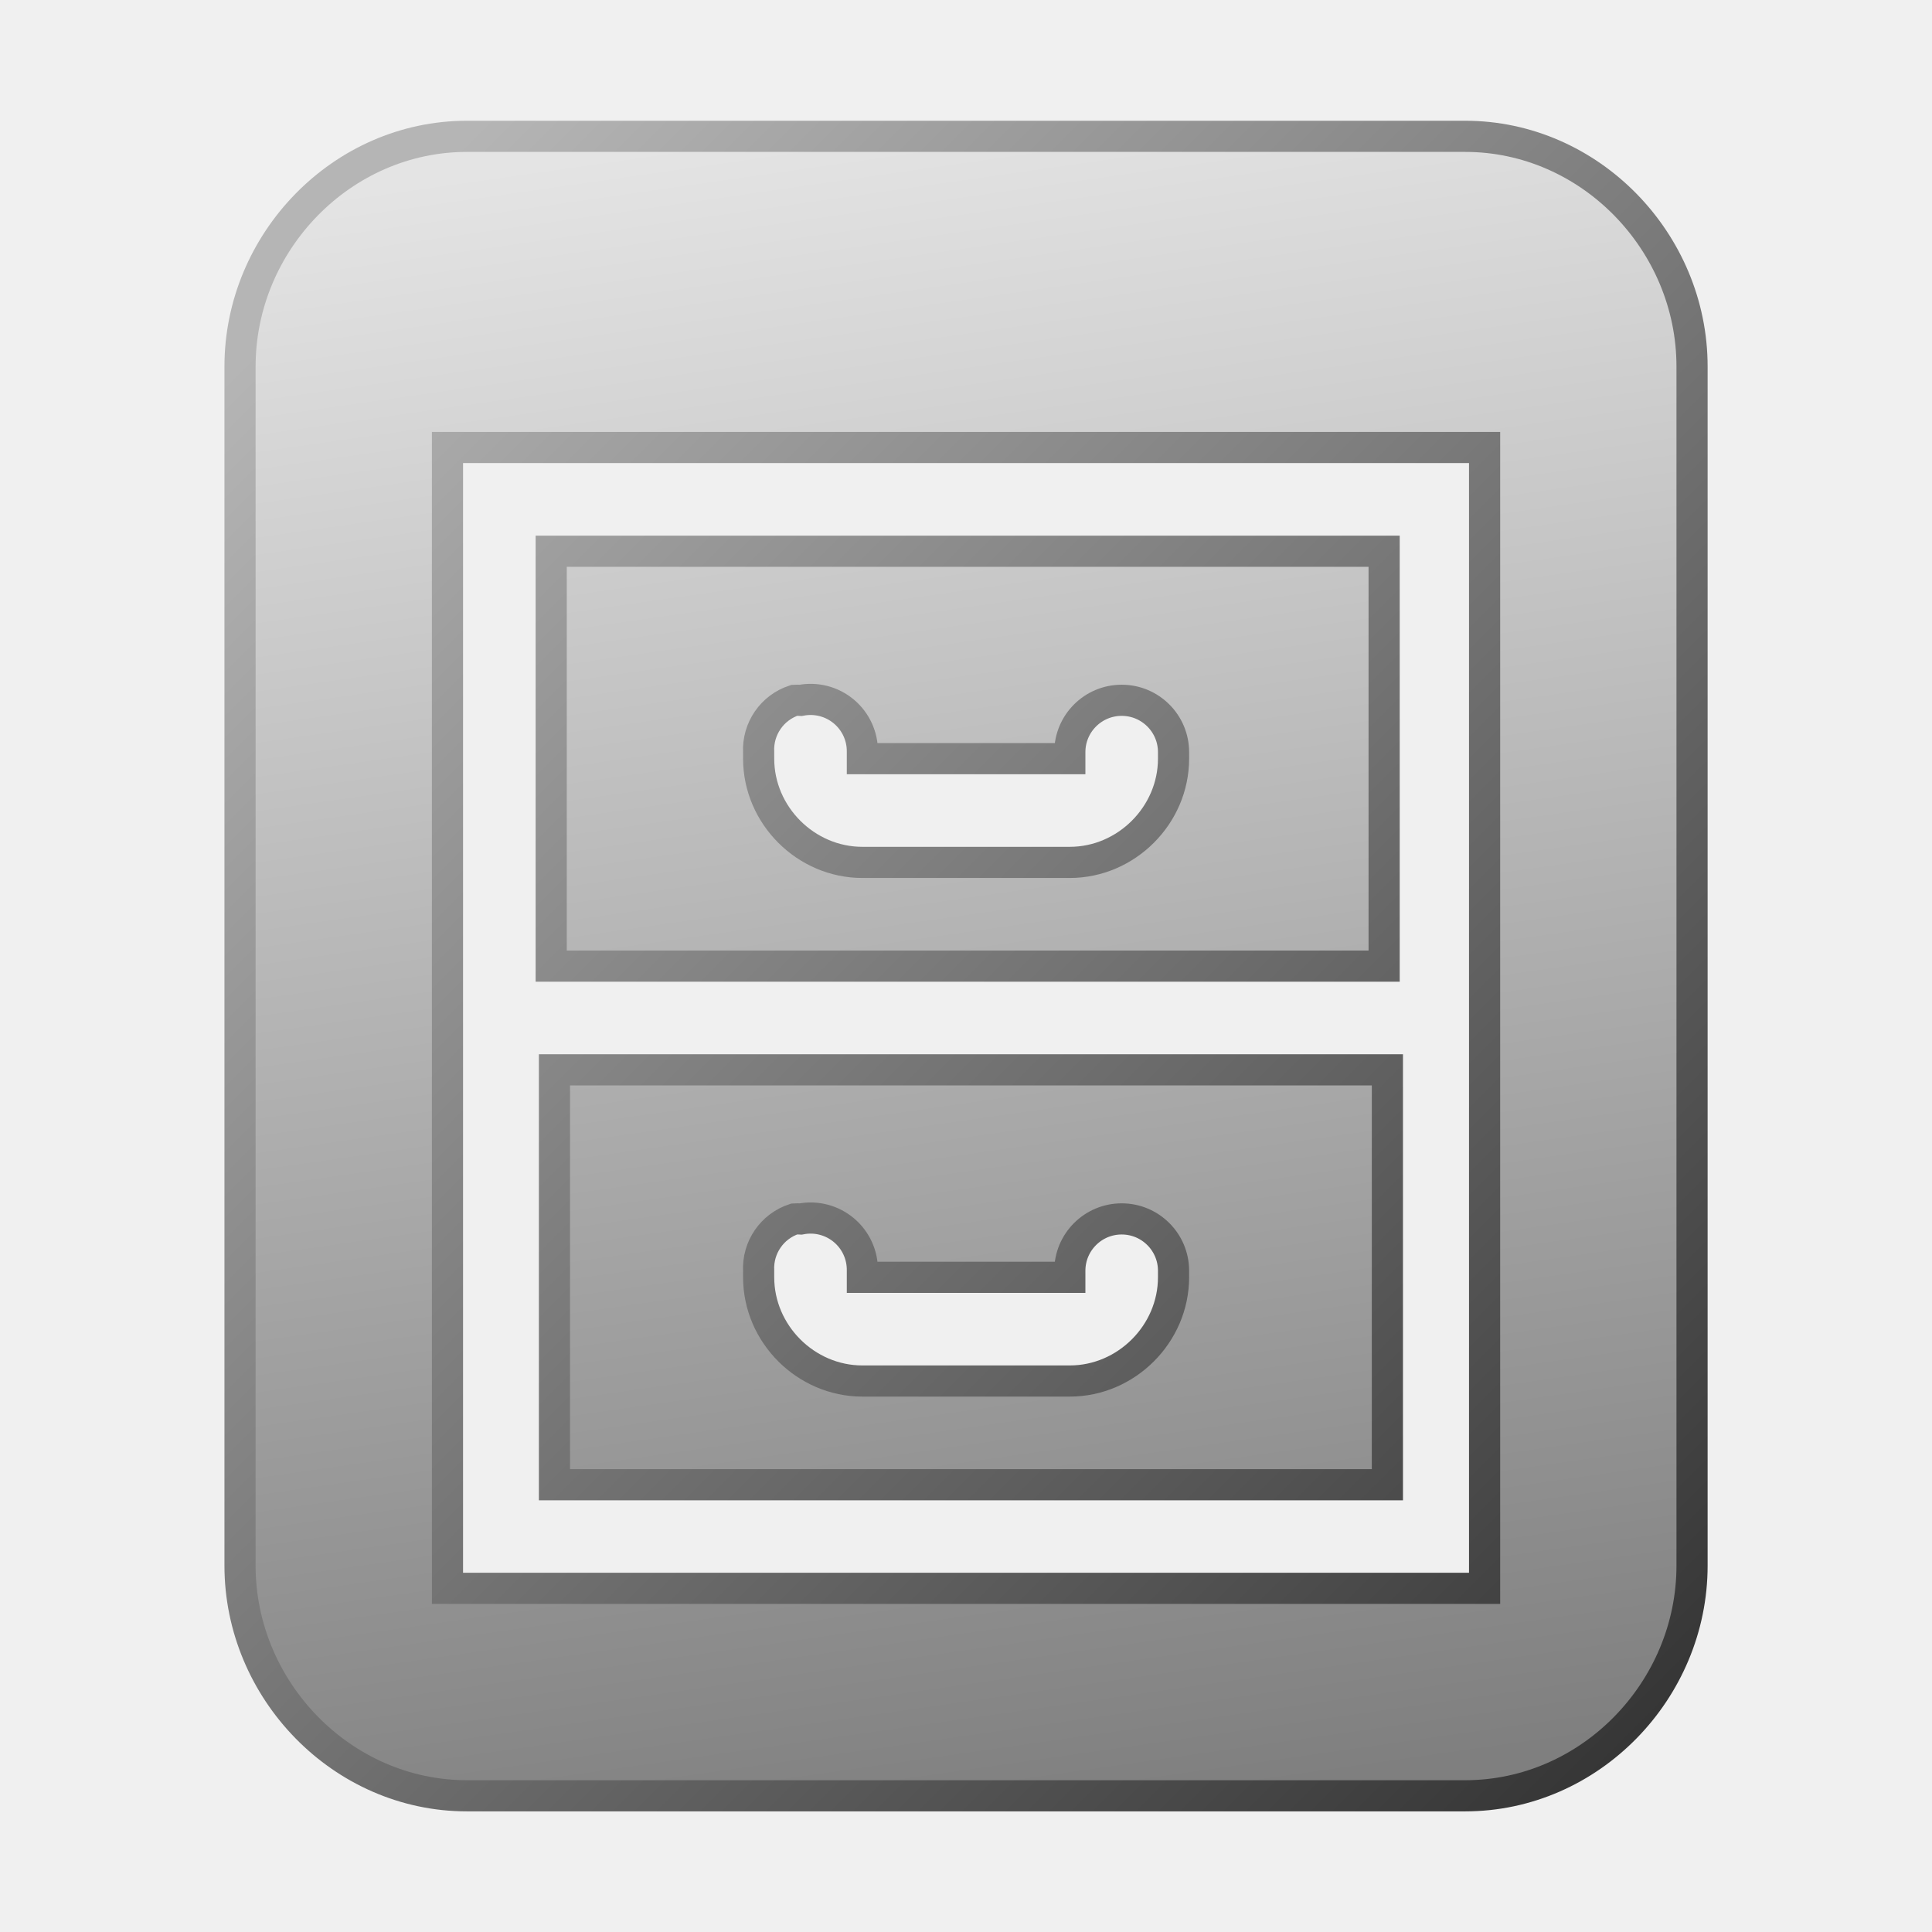
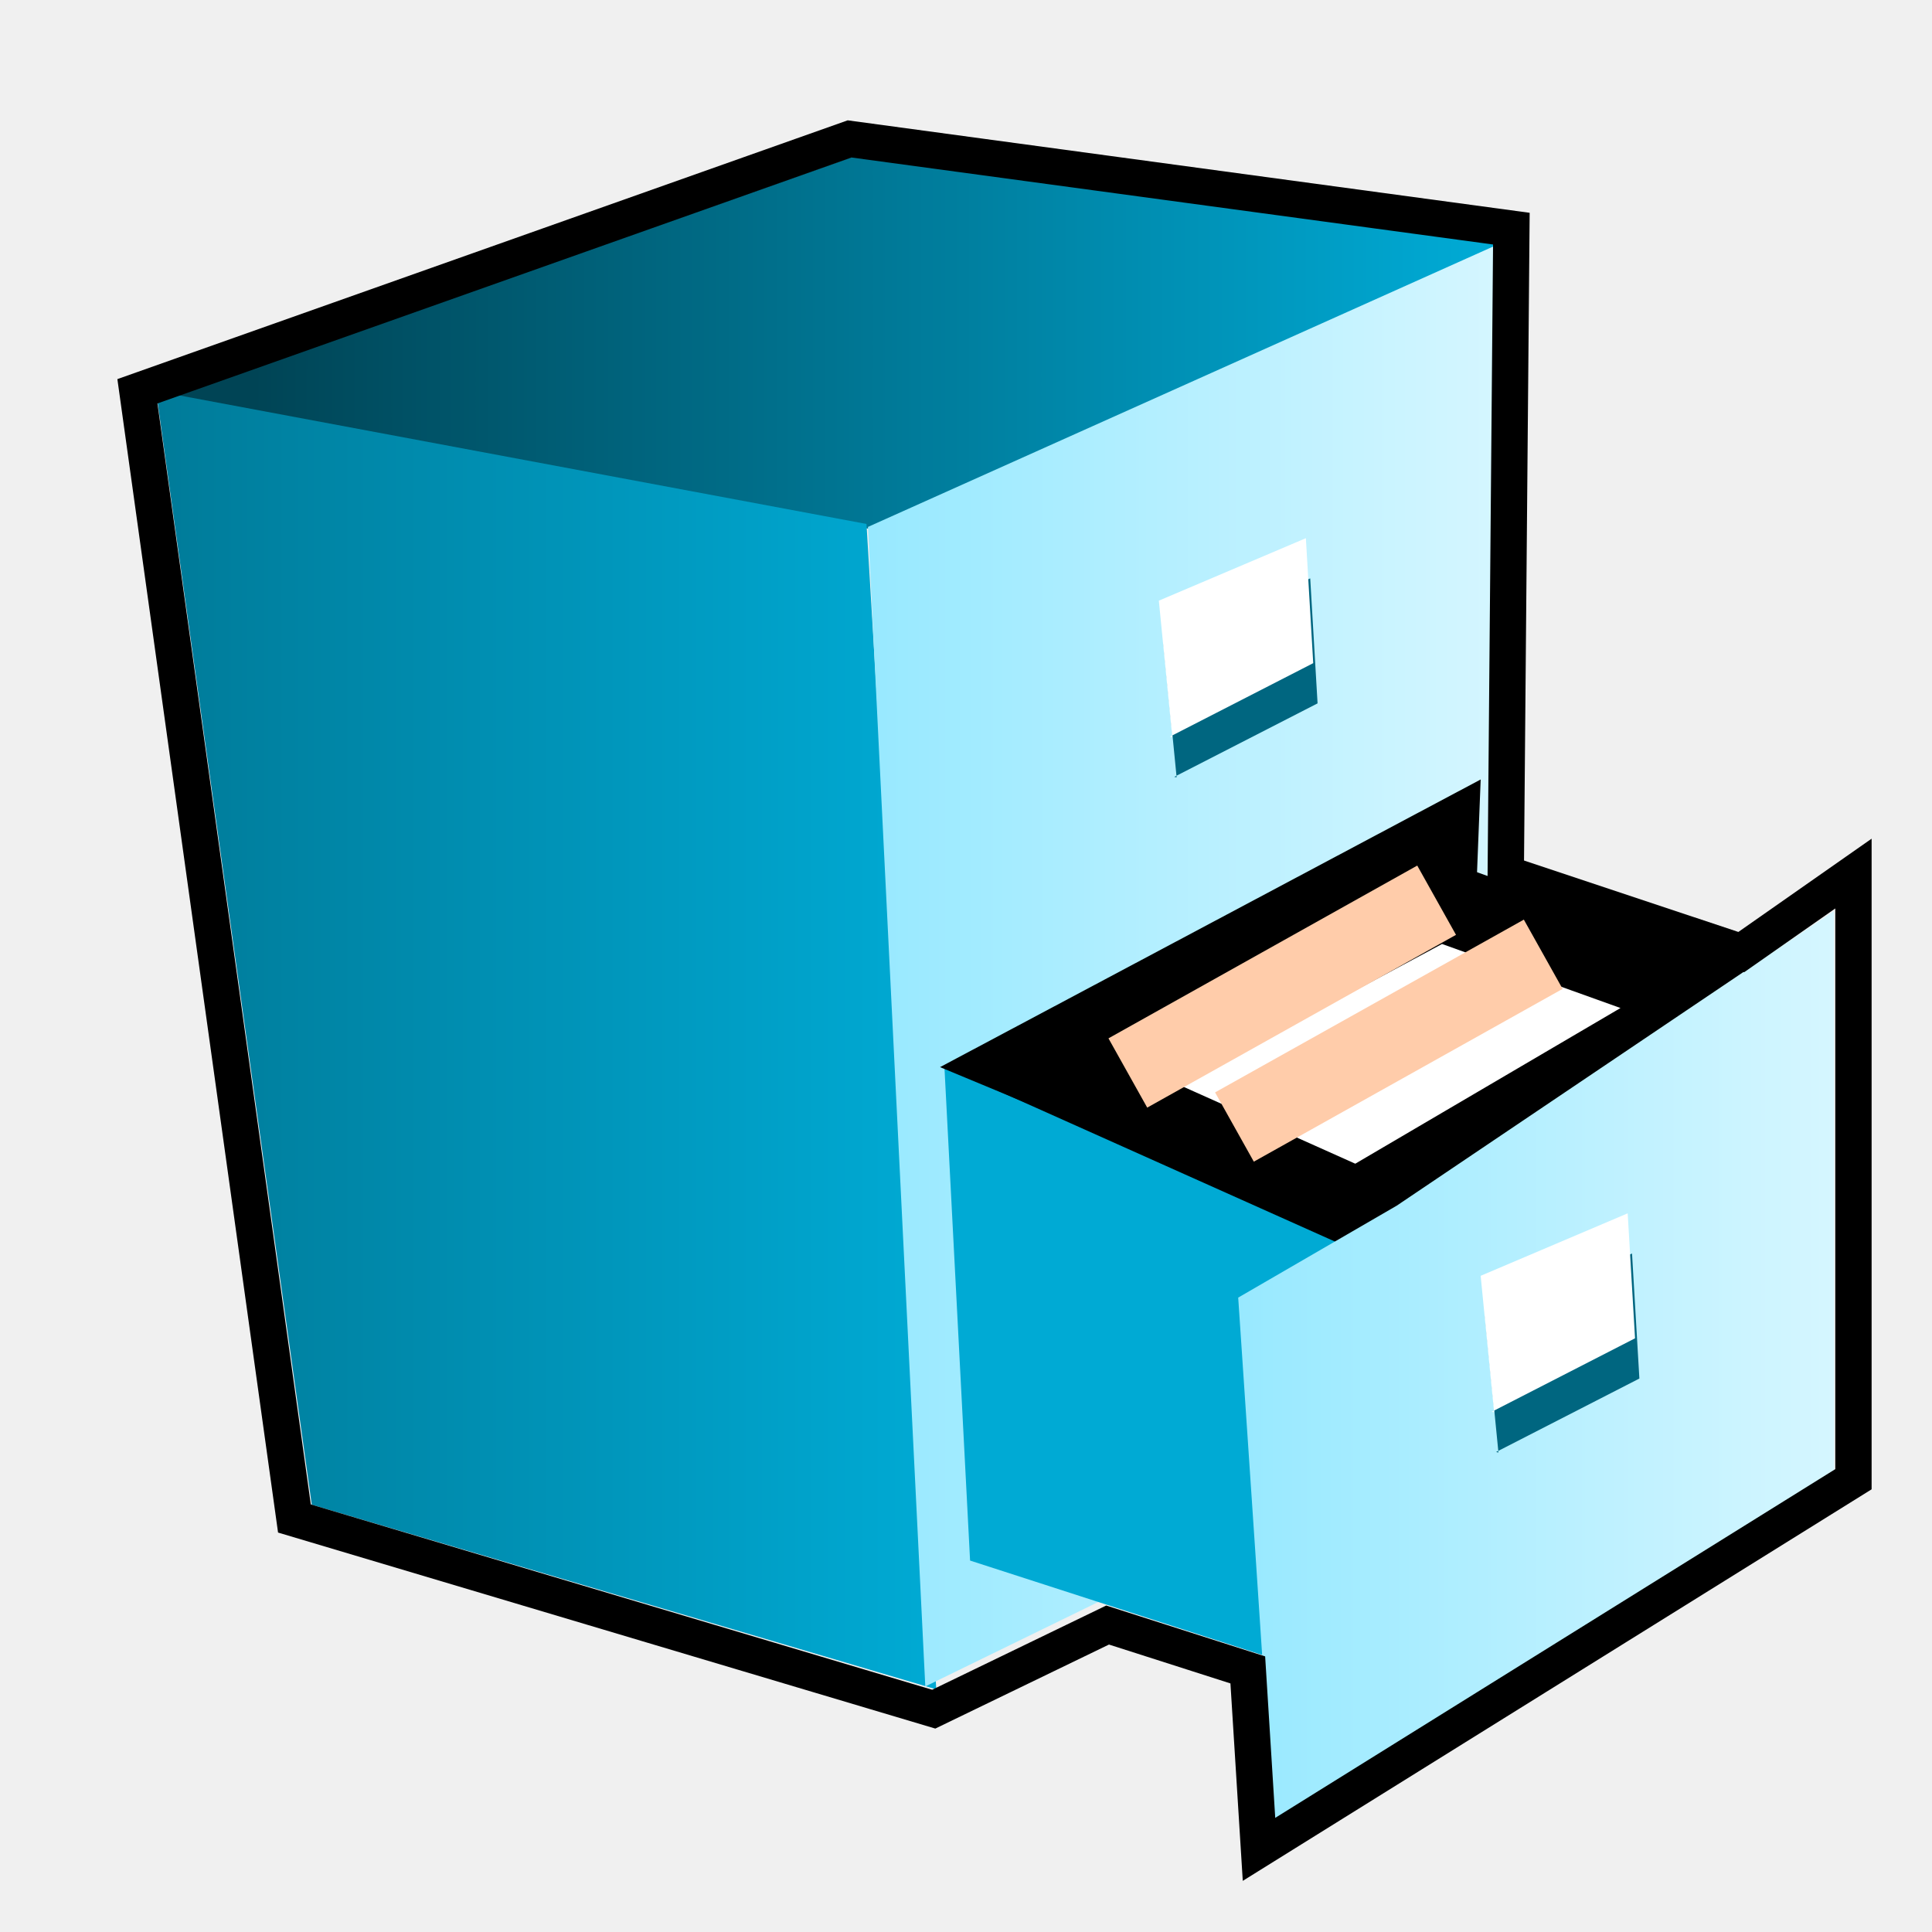
- <svg xmlns="http://www.w3.org/2000/svg" xmlns:xlink="http://www.w3.org/1999/xlink" id="svg7384" version="1.1" height="16" width="16">
+ <svg xmlns="http://www.w3.org/2000/svg" xmlns:xlink="http://www.w3.org/1999/xlink" id="svg7384" version="1.1" height="256" width="256">
  <defs id="defs7386">
+     <linearGradient id="linearGradient3811">
+       <stop style="stop-color:#004455;stop-opacity:1;" offset="0" id="stop3813" />
+       <stop style="stop-color:#00afdb;stop-opacity:1;" offset="1" id="stop3815" />
+     </linearGradient>
+     <linearGradient id="linearGradient3803">
+       <stop style="stop-color:#98e9ff;stop-opacity:1;" offset="0" id="stop3805" />
+       <stop style="stop-color:#d5f6ff;stop-opacity:1;" offset="1" id="stop3807" />
+     </linearGradient>
+     <linearGradient id="linearGradient3795">
+       <stop style="stop-color:#007b99;stop-opacity:1;" offset="0" id="stop3797" />
+       <stop style="stop-color:#00aad4;stop-opacity:1;" offset="1" id="stop3799" />
+     </linearGradient>
    <linearGradient id="linearGradient3776">
      <stop id="stop3778" offset="0" style="stop-color:#b5b5b5;stop-opacity:1;" />
      <stop id="stop3780" offset="1" style="stop-color:#303030;stop-opacity:1;" />
    </linearGradient>
    <linearGradient id="linearGradient3760">
      <stop style="stop-color:#e4e4e4;stop-opacity:1;" offset="0" id="stop3762" />
      <stop style="stop-color:#7f7f7f;stop-opacity:1;" offset="1" id="stop3764" />
    </linearGradient>
-     <linearGradient xlink:href="#linearGradient3760" id="linearGradient3766" x1="209" y1="491" x2="211" y2="505" gradientUnits="userSpaceOnUse" />
-     <linearGradient xlink:href="#linearGradient3776" id="linearGradient3774" x1="204" y1="493" x2="216" y2="505" gradientUnits="userSpaceOnUse" />
+     <linearGradient xlink:href="#linearGradient3760" id="linearGradient3766" x1="209" y1="491" x2="211" y2="505" gradientUnits="userSpaceOnUse" gradientTransform="translate(31,11.375)" />
+     <linearGradient xlink:href="#linearGradient3776" id="linearGradient3774" x1="204" y1="493" x2="216" y2="505" gradientUnits="userSpaceOnUse" gradientTransform="translate(31,11.375)" />
+     <linearGradient xlink:href="#linearGradient3795" id="linearGradient3801" x1="222.676" y1="387.834" x2="326.062" y2="387.834" gradientUnits="userSpaceOnUse" />
+     <linearGradient xlink:href="#linearGradient3803" id="linearGradient3809" x1="317.532" y1="378.256" x2="401.209" y2="378.256" gradientUnits="userSpaceOnUse" />
+     <linearGradient xlink:href="#linearGradient3811" id="linearGradient3817" x1="235.523" y1="295.45" x2="406.172" y2="295.45" gradientUnits="userSpaceOnUse" />
+     <linearGradient xlink:href="#linearGradient3803" id="linearGradient3825" x1="366.069" y1="431.042" x2="445.038" y2="431.042" gradientUnits="userSpaceOnUse" />
  </defs>
-   <g transform="translate(-202.0002,-490)" id="layer9" style="display:inline" />
-   <g transform="translate(-202.0002,-490)" id="layer10" />
-   <g transform="translate(-202.0002,-490)" id="layer11">
-     <path d="m 205.867,491.129 c -1.035,0 -1.879,0.874 -1.879,1.906 l 0,9.931 c 0,1.031 0.844,1.906 1.879,1.906 l 8.267,0 c 1.035,0 1.879,-0.874 1.879,-1.906 l 0,-9.931 c 0,-1.031 -0.844,-1.906 -1.879,-1.906 l -8.267,0 z m -0.161,2.577 8.589,0 0,9.448 -8.589,0 0,-9.448 z m 0.859,0.859 0,3.436 6.898,0 0,-3.436 -6.898,0 z m 2.013,1.235 a 0.429,0.429 0 0 1 0.054,0 0.429,0.429 0 0 1 0.51,0.429 l 0,0.054 1.718,0 0,-0.054 a 0.429,0.429 0 1 1 0.859,0 l 0,0.054 c 0,0.468 -0.391,0.859 -0.859,0.859 l -1.718,0 c -0.468,0 -0.859,-0.39 -0.859,-0.859 l 0,-0.054 a 0.429,0.429 0 0 1 0.295,-0.429 z m -1.986,3.06 0,3.436 6.898,0 0,-3.436 -6.898,0 z m 1.986,1.235 a 0.429,0.429 0 0 1 0.054,0 0.429,0.429 0 0 1 0.51,0.429 l 0,0.054 1.718,0 0,-0.054 a 0.429,0.429 0 1 1 0.859,0 l 0,0.054 c 0,0.468 -0.391,0.859 -0.859,0.859 l -1.718,0 c -0.468,0 -0.859,-0.39 -0.859,-0.859 l 0,-0.054 a 0.429,0.429 0 0 1 0.295,-0.429 z" id="rect11668-7" style="color:#000000;fill:url(#linearGradient3766);fill-opacity:1;fill-rule:evenodd;stroke:url(#linearGradient3774);stroke-width:0.258;stroke-miterlimit:4;stroke-opacity:1;stroke-dasharray:none;marker:none;visibility:visible;display:inline;overflow:visible;enable-background:accumulate" />
+   <g transform="translate(-202.0002,-250)" id="layer9" style="display:inline" />
+   <g transform="translate(-202.0002,-250)" id="layer10" />
+   <g transform="translate(-202.0002,-250)" id="layer11">
+     <path style="fill:url(#linearGradient3817);fill-opacity:1;stroke:none" d="m 315.16,270.723 87.325,11.615 -85.466,37.707 -93.531,-16.954 91.61,-32.368" id="path4039" />
+     <path style="fill:url(#linearGradient3801);stroke:none;fill-opacity:1" d="m 222.676,301.818 20.639,147.568 82.747,24.464 -9.247,-154.422 z" id="path4033" />
+     <path style="fill:url(#linearGradient3809);fill-opacity:1;stroke:none" d="M 317.008,319.82 401.34,282 398.879,437.203 324.607,473.464 z" id="path4035" />
+     <path style="fill:#00aad4;fill-opacity:1;stroke:none" d="m 327.149,391.538 56.135,22.009 2.755,61.171 -55.499,-17.936 z" id="path4045" />
+     <path style="fill:none;stroke:#000000;stroke-width:10.517px;stroke-linecap:butt;stroke-linejoin:miter;stroke-opacity:1" d="m 338.855,390.815 53.729,-28.587 -0.689,17.565 -26.52,22.043 z" id="path4049" />
+     <path style="fill:#ffffff;stroke:#000000;stroke-width:10.517px;stroke-linecap:butt;stroke-linejoin:miter;stroke-opacity:1" d="m 429.078,382.414 -36.425,-13.071 -46.329,24.833 35.583,15.927 z" id="path4051" />
+     <path style="fill:url(#linearGradient3825);fill-opacity:1.0;stroke:none" d="m 387.073,409.758 57.938,-39.045 0.026,74.042 c 0,0 -74.387,48.292 -74.387,46.57 0,-1.722 -4.582,-69.385 -4.582,-69.385 z" id="path4047" />
+     <path style="fill:#006680;stroke:none" d="m 357.589,352.943 18.996,-9.742 -0.974,-16.561 -19.483,8.28 1.781,18.081" id="path4053-8" />
+     <path style="fill:#ffffff;stroke:none" d="m 357.013,347.614 18.996,-9.742 -0.974,-16.561 -19.483,8.28 1.781,18.081" id="path4053" />
+     <path style="fill:#ffccaa;stroke:#ffccaa;stroke-width:10.517px;stroke-linecap:butt;stroke-linejoin:miter;stroke-opacity:1" d="M 365.57,399.337 406.485,376.444" id="path4057" />
+     <path style="fill:#ffccaa;stroke:#ffccaa;stroke-width:10.517px;stroke-linecap:butt;stroke-linejoin:miter;stroke-opacity:1" d="m 351.445,392.175 40.915,-22.893" id="path4057-4" />
+     <path style="fill:#006680;stroke:none" d="m 400.231,442.404 18.996,-9.742 -0.974,-16.561 -19.483,8.28 1.781,18.081" id="path4053-8-3" />
+     <path style="fill:#ffffff;stroke:none" d="m 399.655,437.075 18.996,-9.742 -0.974,-16.561 -19.483,8.28 1.781,18.081" id="path4053-5" />
+     <path style="fill:none;stroke:#000000;stroke-width:4.813;stroke-linecap:butt;stroke-linejoin:miter;stroke-miterlimit:4;stroke-opacity:1;stroke-dasharray:none" d="m 220.208,301.846 20.806,149.361 84.712,25.265 23.036,-11.146 18.577,5.945 1.486,23.779 78.767,-49.044 0,-80.254 -14.862,10.403 -31.21,-10.403 0.743,-85.455 -87.684,-11.889 z" id="path4131" />
  </g>
-   <g transform="translate(-202.0002,-490)" id="layer12" />
-   <g transform="translate(-202.0002,-490)" id="layer13" />
-   <g transform="translate(-202.0002,-490)" id="layer14" />
-   <g transform="translate(-202.0002,-490)" id="layer15" style="display:inline" />
-   <g transform="translate(-202.0002,-490)" id="g4953" style="display:inline" />
+   <g transform="translate(-202.0002,-250)" id="layer12" />
+   <g transform="translate(-202.0002,-250)" id="layer13" />
+   <g transform="translate(-202.0002,-250)" id="layer14" />
+   <g transform="translate(-202.0002,-250)" id="layer15" style="display:inline" />
+   <g transform="translate(-202.0002,-250)" id="g4953" style="display:inline" />
</svg>
